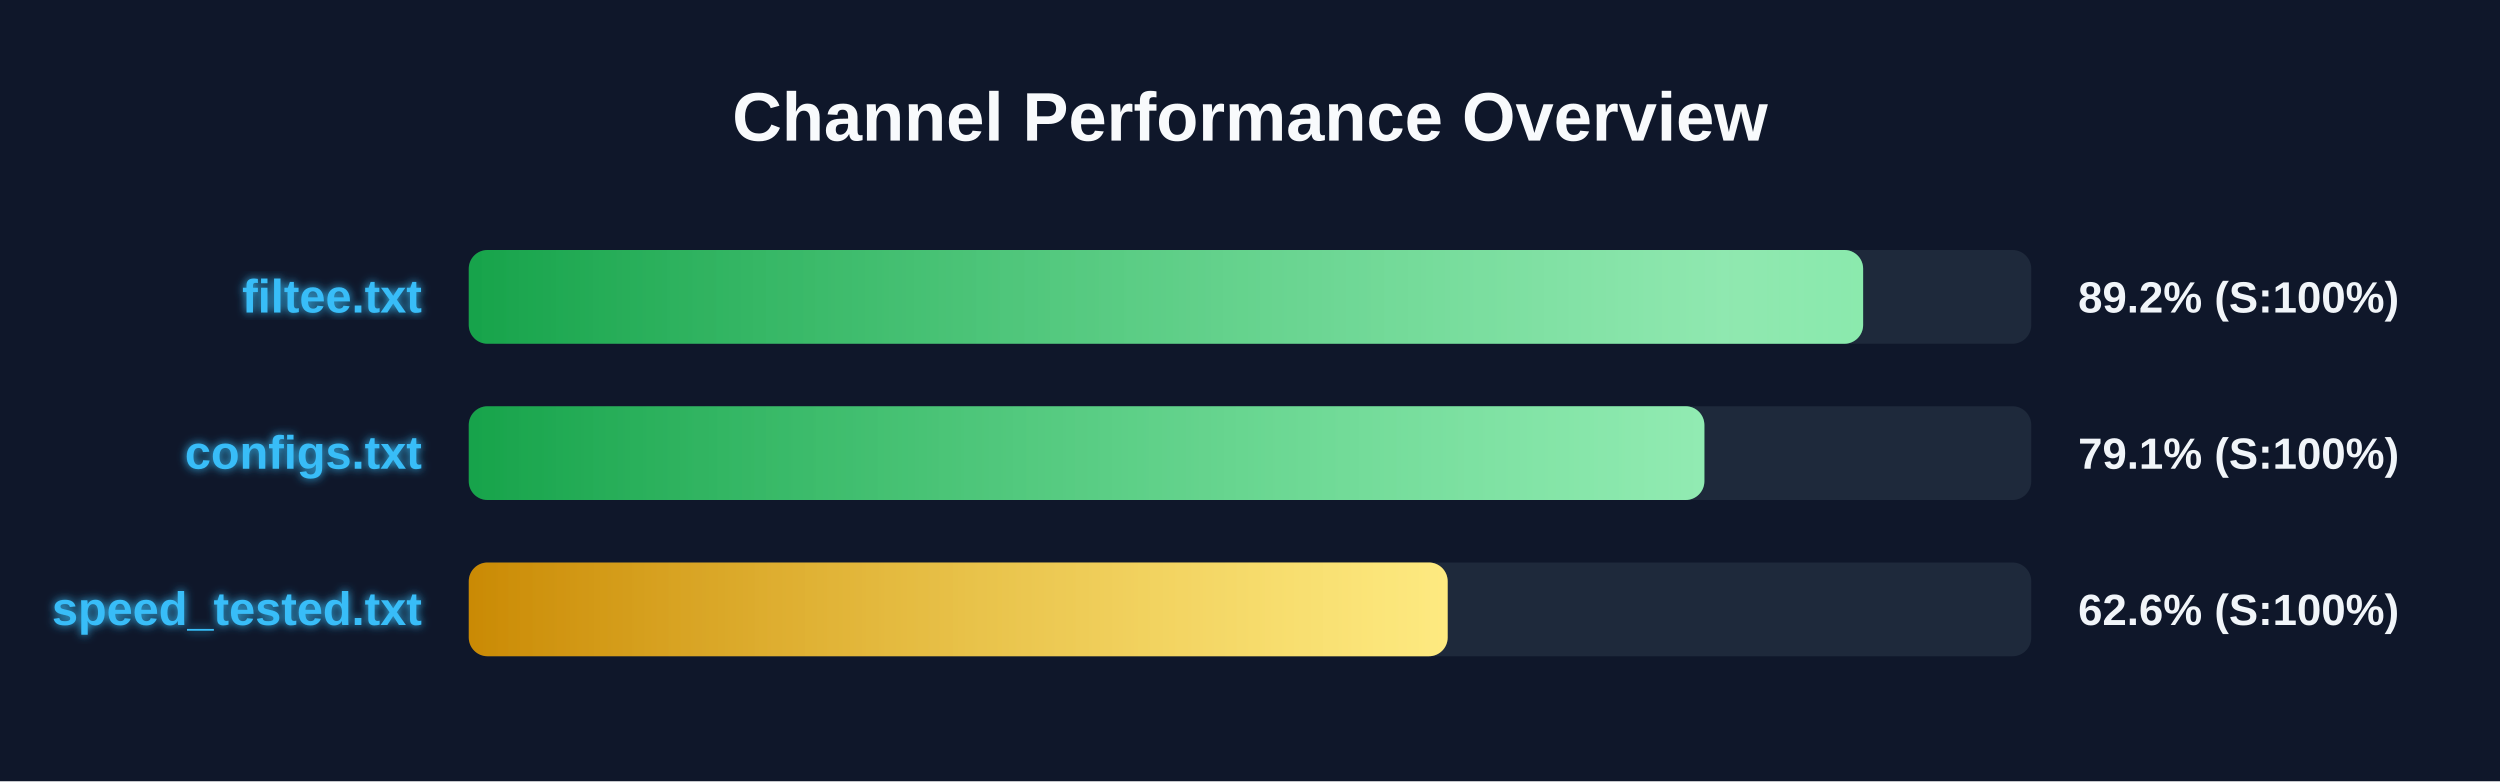
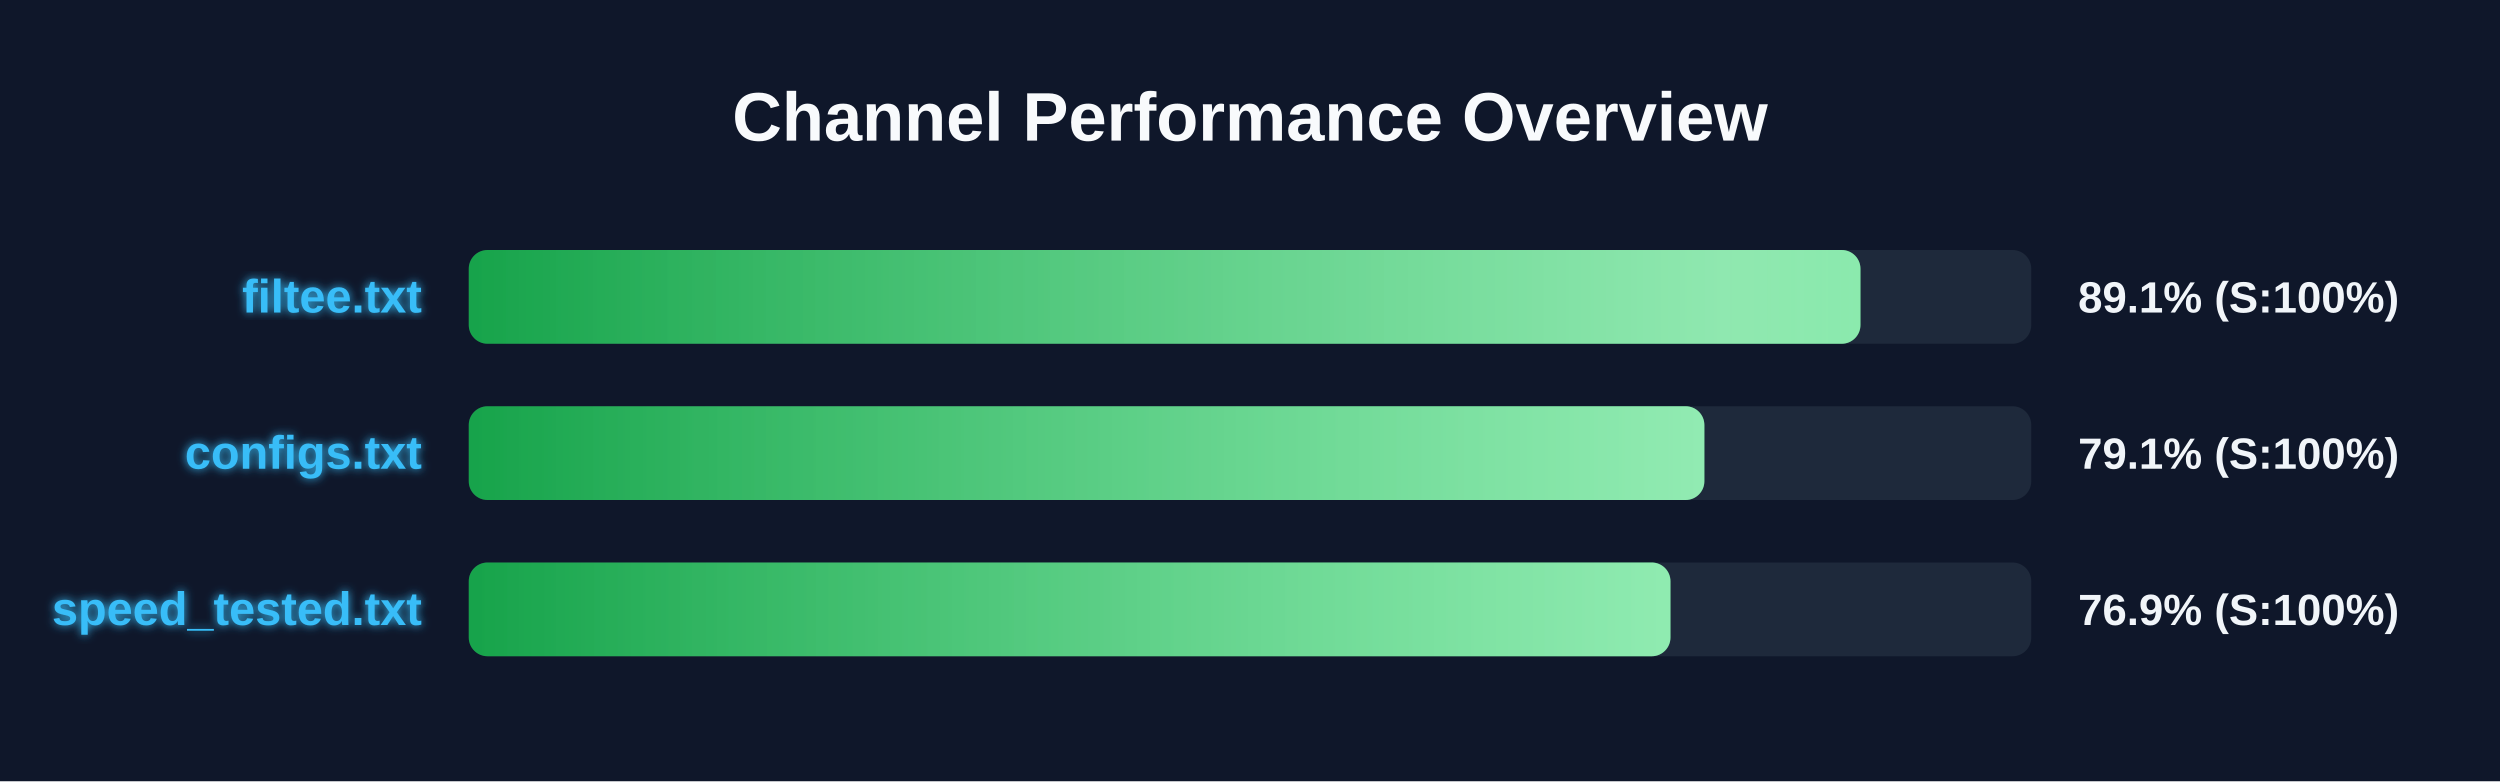
<svg xmlns="http://www.w3.org/2000/svg" width="800" height="250" version="1.1">
  <defs>
    <linearGradient id="grad-green" x1="0%" y1="0%" x2="100%" y2="0%">
      <stop offset="0%" stop-color="#16a34a" />
      <stop offset="100%" stop-color="#4ade80" />
    </linearGradient>
    <linearGradient id="grad-yellow" x1="0%" y1="0%" x2="100%" y2="0%">
      <stop offset="0%" stop-color="#ca8a04" />
      <stop offset="100%" stop-color="#fde047" />
    </linearGradient>
    <linearGradient id="grad-red" x1="0%" y1="0%" x2="100%" y2="0%">
      <stop offset="0%" stop-color="#dc2626" />
      <stop offset="100%" stop-color="#f87171" />
    </linearGradient>
    <linearGradient id="shimmer" x1="0%" y1="0%" x2="100%" y2="0%">
      <stop offset="0%" stop-color="rgba(255,255,255,0)" />
      <stop offset="50%" stop-color="rgba(255,255,255,0.4)" />
      <stop offset="100%" stop-color="rgba(255,255,255,0)" />
    </linearGradient>
    <filter id="glow" x="-20%" y="-20%" width="140%" height="140%">
      <feGaussianBlur stdDeviation="1.5" result="blur" />
      <feComposite in="SourceGraphic" in2="blur" operator="over" />
    </filter>
  </defs>
  <style>
        .bg-rect { fill: #0f172a; }
        .title { font: bold 22px 'Segoe UI', Arial, sans-serif; fill: #f8fafc; }
        .row { font: bold 15px 'Segoe UI', Arial, sans-serif; fill: #38bdf8; filter: url(#glow); }
        .score { font: bold 14px 'Segoe UI', Arial, sans-serif; fill: #f1f5f9; }
        @keyframes shimmer-anim {
            0% { transform: translateX(-100%); }
            100% { transform: translateX(200%); }
        }
        .shimmer-rect {
            animation: shimmer-anim 2.5s infinite linear;
        }
    </style>
  <rect width="100%" height="100%" class="bg-rect" />
  <text x="400" y="45" text-anchor="middle" class="title">Channel Performance Overview</text>
  <rect x="150" y="80" width="500" height="30" fill="#1e293b" rx="6" />
  <clipPath id="clip-0">
-     <rect x="150" y="80" width="446.2" height="30" rx="6" />
+     <rect x="150" y="80" width="445.35" height="30" rx="6" />
  </clipPath>
-   <rect x="150" y="80" width="446.2" height="30" fill="url(#grad-green)" rx="6" />
+   <rect x="150" y="80" width="445.35" height="30" fill="url(#grad-green)" rx="6" />
  <g clip-path="url(#clip-0)">
    <rect x="150" y="80" width="100%" height="30" fill="url(#shimmer)" class="shimmer-rect" />
  </g>
  <text x="135" y="100" text-anchor="end" class="row">filtee.txt</text>
-   <text x="665" y="100" text-anchor="start" class="score">89.2% (S:100%)</text>
+   <text x="665" y="100" text-anchor="start" class="score">89.1% (S:100%)</text>
  <rect x="150" y="130" width="500" height="30" fill="#1e293b" rx="6" />
  <clipPath id="clip-1">
    <rect x="150" y="130" width="395.4" height="30" rx="6" />
  </clipPath>
  <rect x="150" y="130" width="395.4" height="30" fill="url(#grad-green)" rx="6" />
  <g clip-path="url(#clip-1)">
    <rect x="150" y="130" width="100%" height="30" fill="url(#shimmer)" class="shimmer-rect" />
  </g>
  <text x="135" y="150" text-anchor="end" class="row">configs.txt</text>
  <text x="665" y="150" text-anchor="start" class="score">79.1% (S:100%)</text>
  <rect x="150" y="180" width="500" height="30" fill="#1e293b" rx="6" />
  <clipPath id="clip-2">
-     <rect x="150" y="180" width="313.25" height="30" rx="6" />
+     <rect x="150" y="180" width="384.55" height="30" rx="6" />
  </clipPath>
-   <rect x="150" y="180" width="313.25" height="30" fill="url(#grad-yellow)" rx="6" />
+   <rect x="150" y="180" width="384.55" height="30" fill="url(#grad-green)" rx="6" />
  <g clip-path="url(#clip-2)">
    <rect x="150" y="180" width="100%" height="30" fill="url(#shimmer)" class="shimmer-rect" />
  </g>
  <text x="135" y="200" text-anchor="end" class="row">speed_tested.txt</text>
-   <text x="665" y="200" text-anchor="start" class="score">62.6% (S:100%)</text>
+   <text x="665" y="200" text-anchor="start" class="score">76.9% (S:100%)</text>
</svg>
